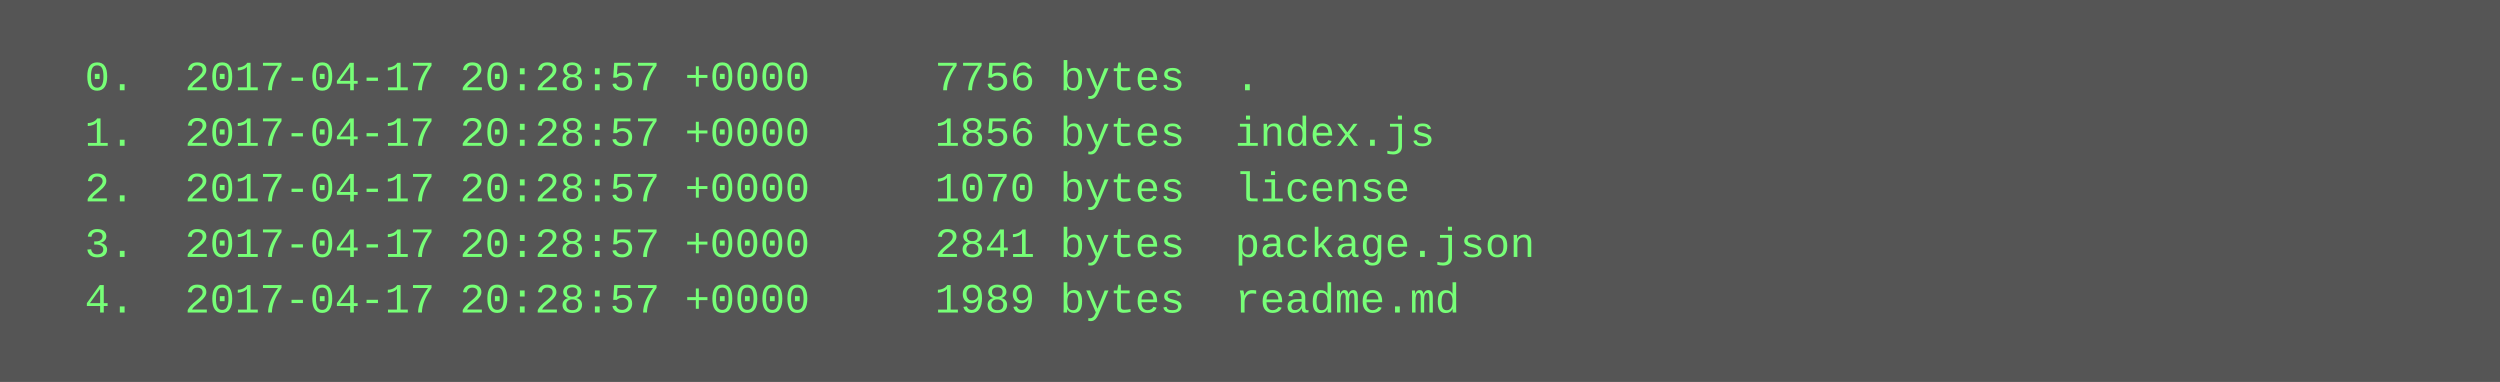
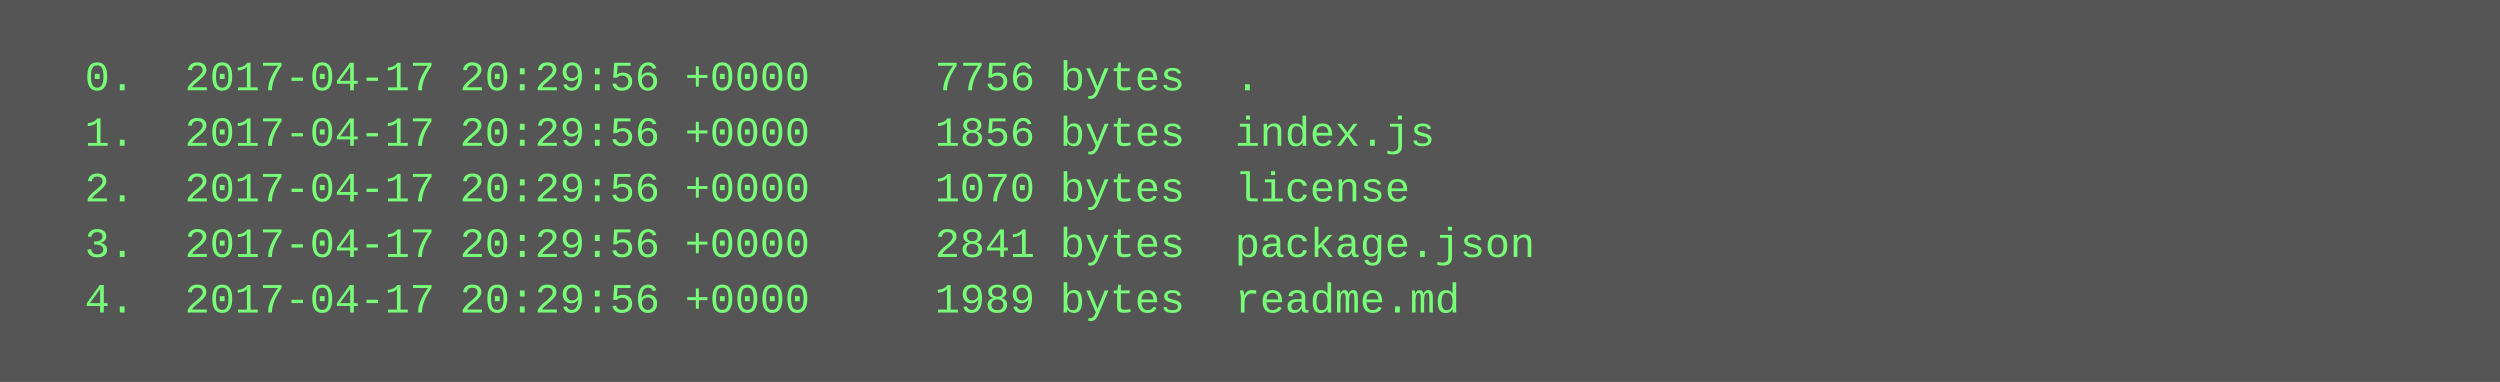
<svg xmlns="http://www.w3.org/2000/svg" height="110" width="720">
  <rect height="110" fill="#555" width="720" />
  <text fill="#7f7" font-family="Courier New" font-size="12" xml:space="preserve">
-     <tspan x="10" y="26">  0.  2017-04-17 20:28:57 +0000     7756 bytes  .</tspan>
-     <tspan x="10" y="42">  1.  2017-04-17 20:28:57 +0000     1856 bytes  index.js</tspan>
-     <tspan x="10" y="58">  2.  2017-04-17 20:28:57 +0000     1070 bytes  license</tspan>
-     <tspan x="10" y="74">  3.  2017-04-17 20:28:57 +0000     2841 bytes  package.json</tspan>
-     <tspan x="10" y="90">  4.  2017-04-17 20:28:57 +0000     1989 bytes  readme.md</tspan>
+     <tspan x="10" y="26">  0.  2017-04-17 20:29:56 +0000     7756 bytes  .</tspan>
+     <tspan x="10" y="42">  1.  2017-04-17 20:29:56 +0000     1856 bytes  index.js</tspan>
+     <tspan x="10" y="58">  2.  2017-04-17 20:29:56 +0000     1070 bytes  license</tspan>
+     <tspan x="10" y="74">  3.  2017-04-17 20:29:56 +0000     2841 bytes  package.json</tspan>
+     <tspan x="10" y="90">  4.  2017-04-17 20:29:56 +0000     1989 bytes  readme.md</tspan>
  </text>
</svg>
